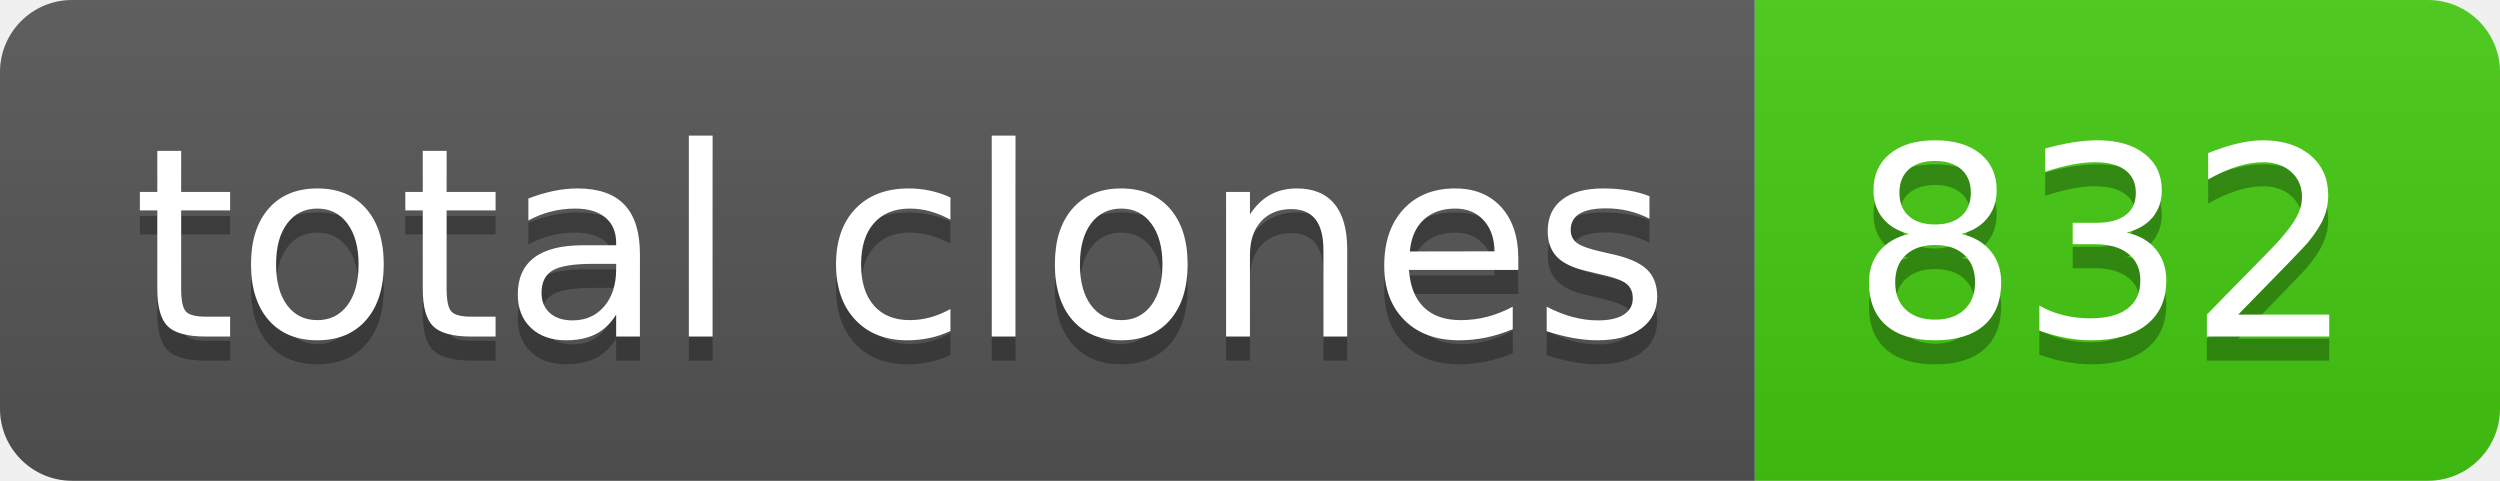
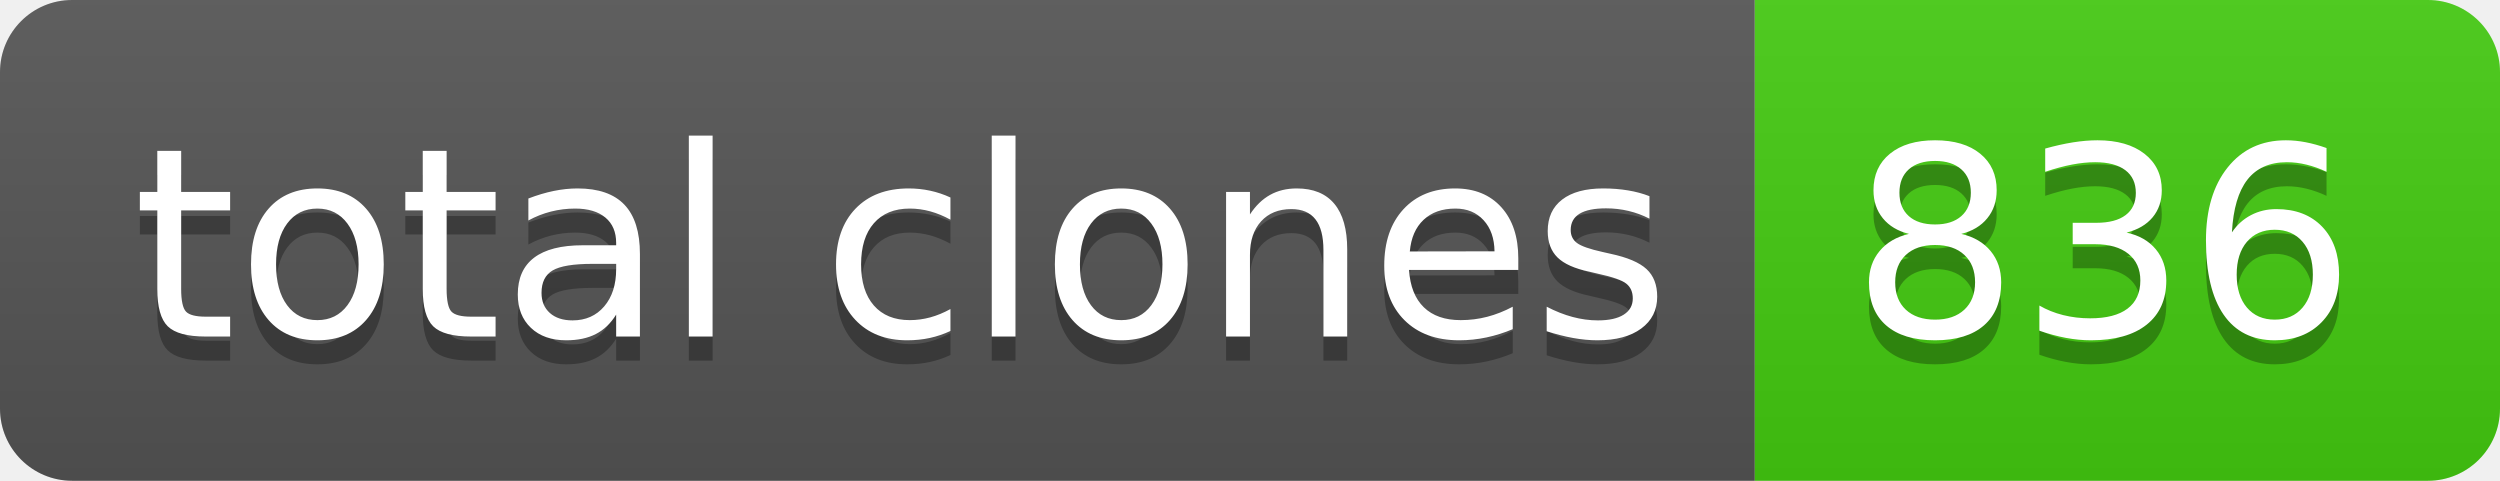
- <svg xmlns="http://www.w3.org/2000/svg" width="104" height="20" role="img" aria-label="total clones: 832">
+ <svg xmlns="http://www.w3.org/2000/svg" width="104" height="20" role="img" aria-label="total clones: 836">
  <linearGradient id="s" x2="0" y2="100%">
    <stop offset="0" stop-color="#bbb" stop-opacity=".1" />
    <stop offset="1" stop-opacity=".1" />
  </linearGradient>
  <clipPath id="r">
    <rect width="104" height="20" rx="3" fill="#fff" />
  </clipPath>
  <g clip-path="url(#r)">
    <rect width="73" height="20" fill="#555" />
    <rect x="73" width="31" height="20" fill="#4c1" />
    <rect width="104" height="20" fill="url(#s)" />
  </g>
  <g fill="#fff" text-anchor="middle" font-family="Verdana,Geneva,DejaVu Sans,sans-serif" text-rendering="geometricPrecision" font-size="110">
    <text aria-hidden="true" x="375" y="150" fill="#010101" fill-opacity=".3" transform="scale(.1)" textLength="630">total clones</text>
    <text x="375" y="140" transform="scale(.1)" fill="#fff" textLength="630">total clones</text>
-     <text aria-hidden="true" x="875" y="150" fill="#010101" fill-opacity=".3" transform="scale(.1)" textLength="210">832</text>
-     <text x="875" y="140" transform="scale(.1)" fill="#fff" textLength="210">832</text>
+     <text aria-hidden="true" x="875" y="150" fill="#010101" fill-opacity=".3" transform="scale(.1)" textLength="210">836</text>
+     <text x="875" y="140" transform="scale(.1)" fill="#fff" textLength="210">836</text>
  </g>
</svg>
